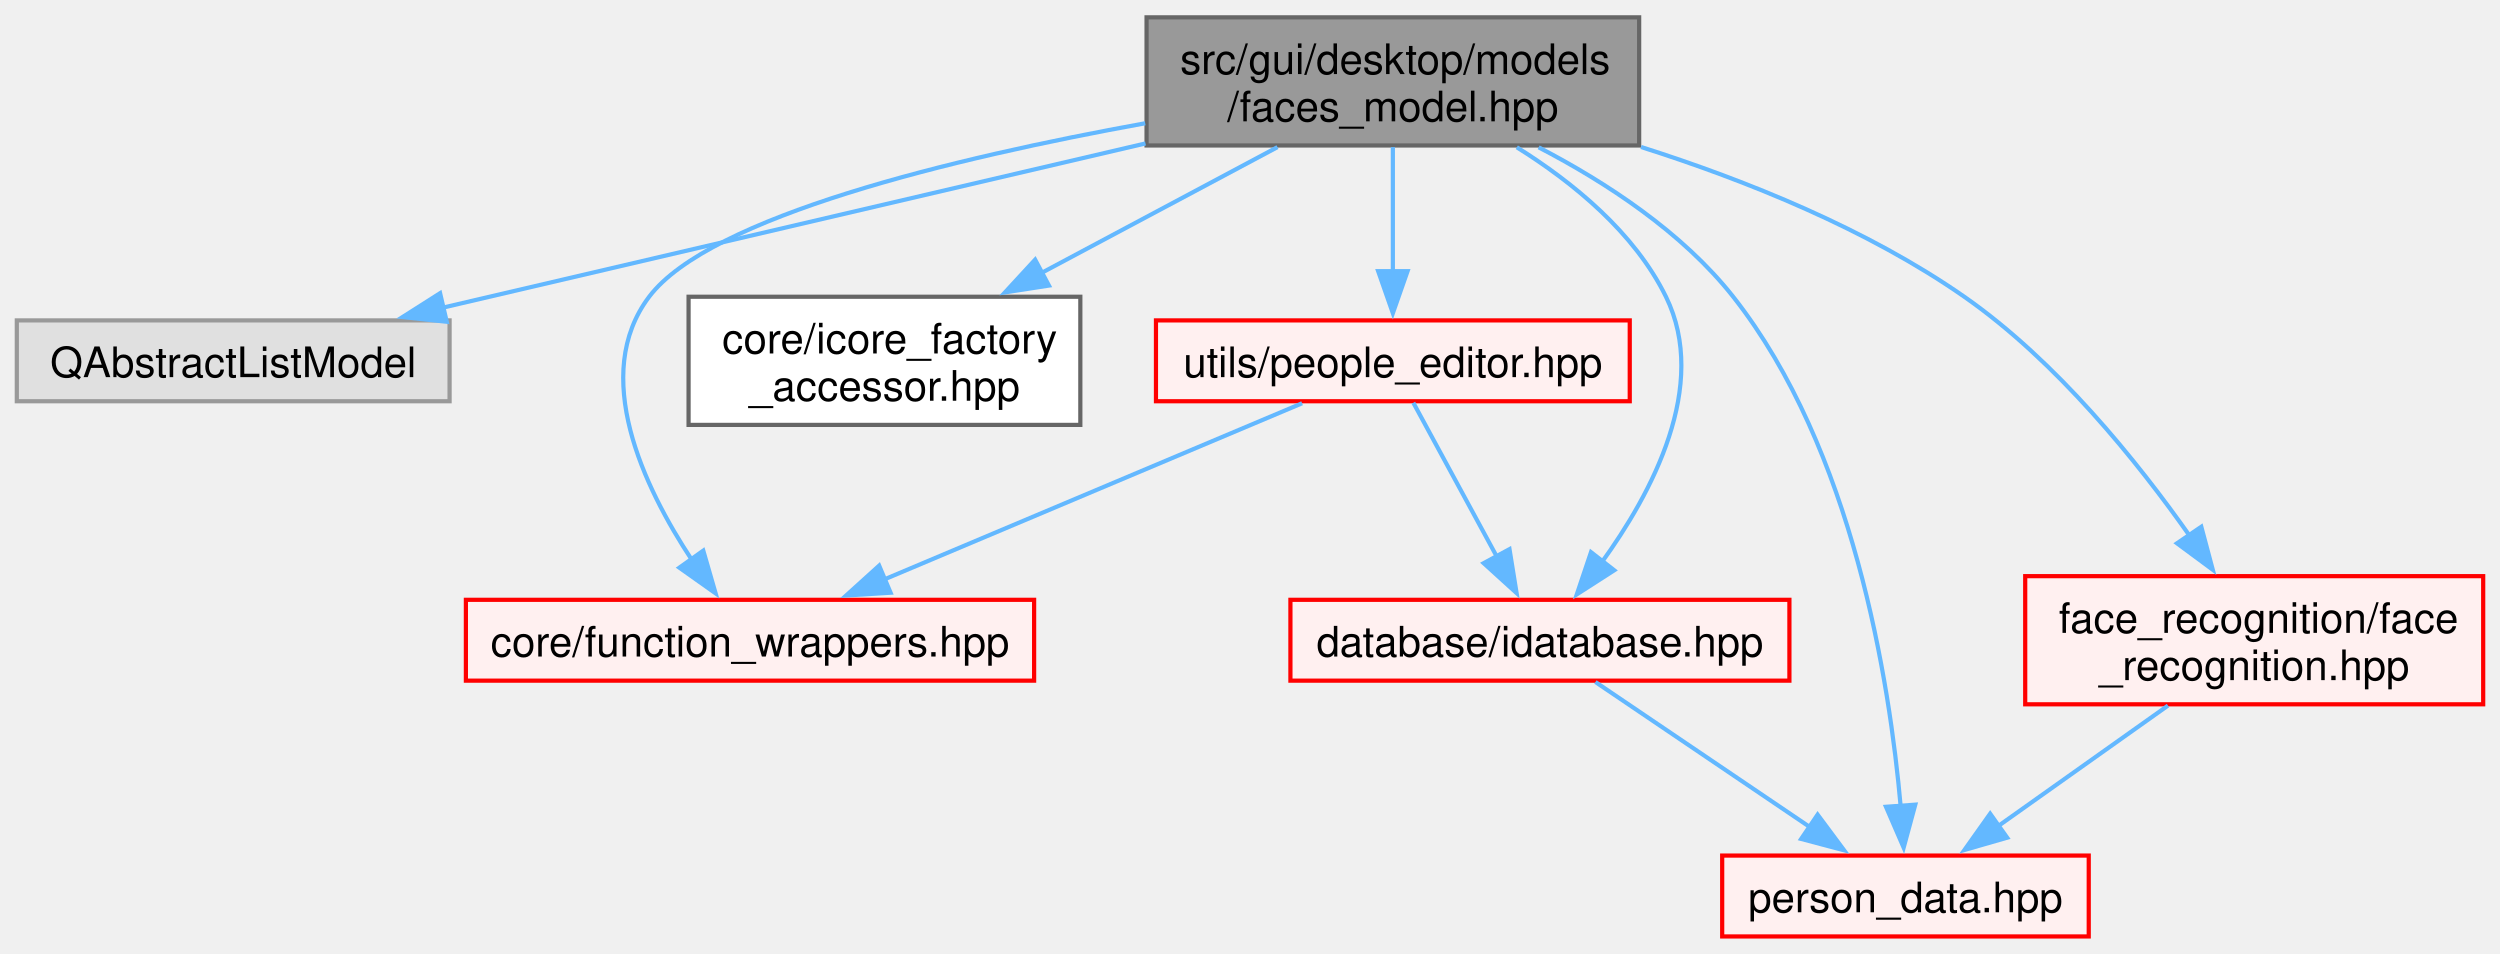
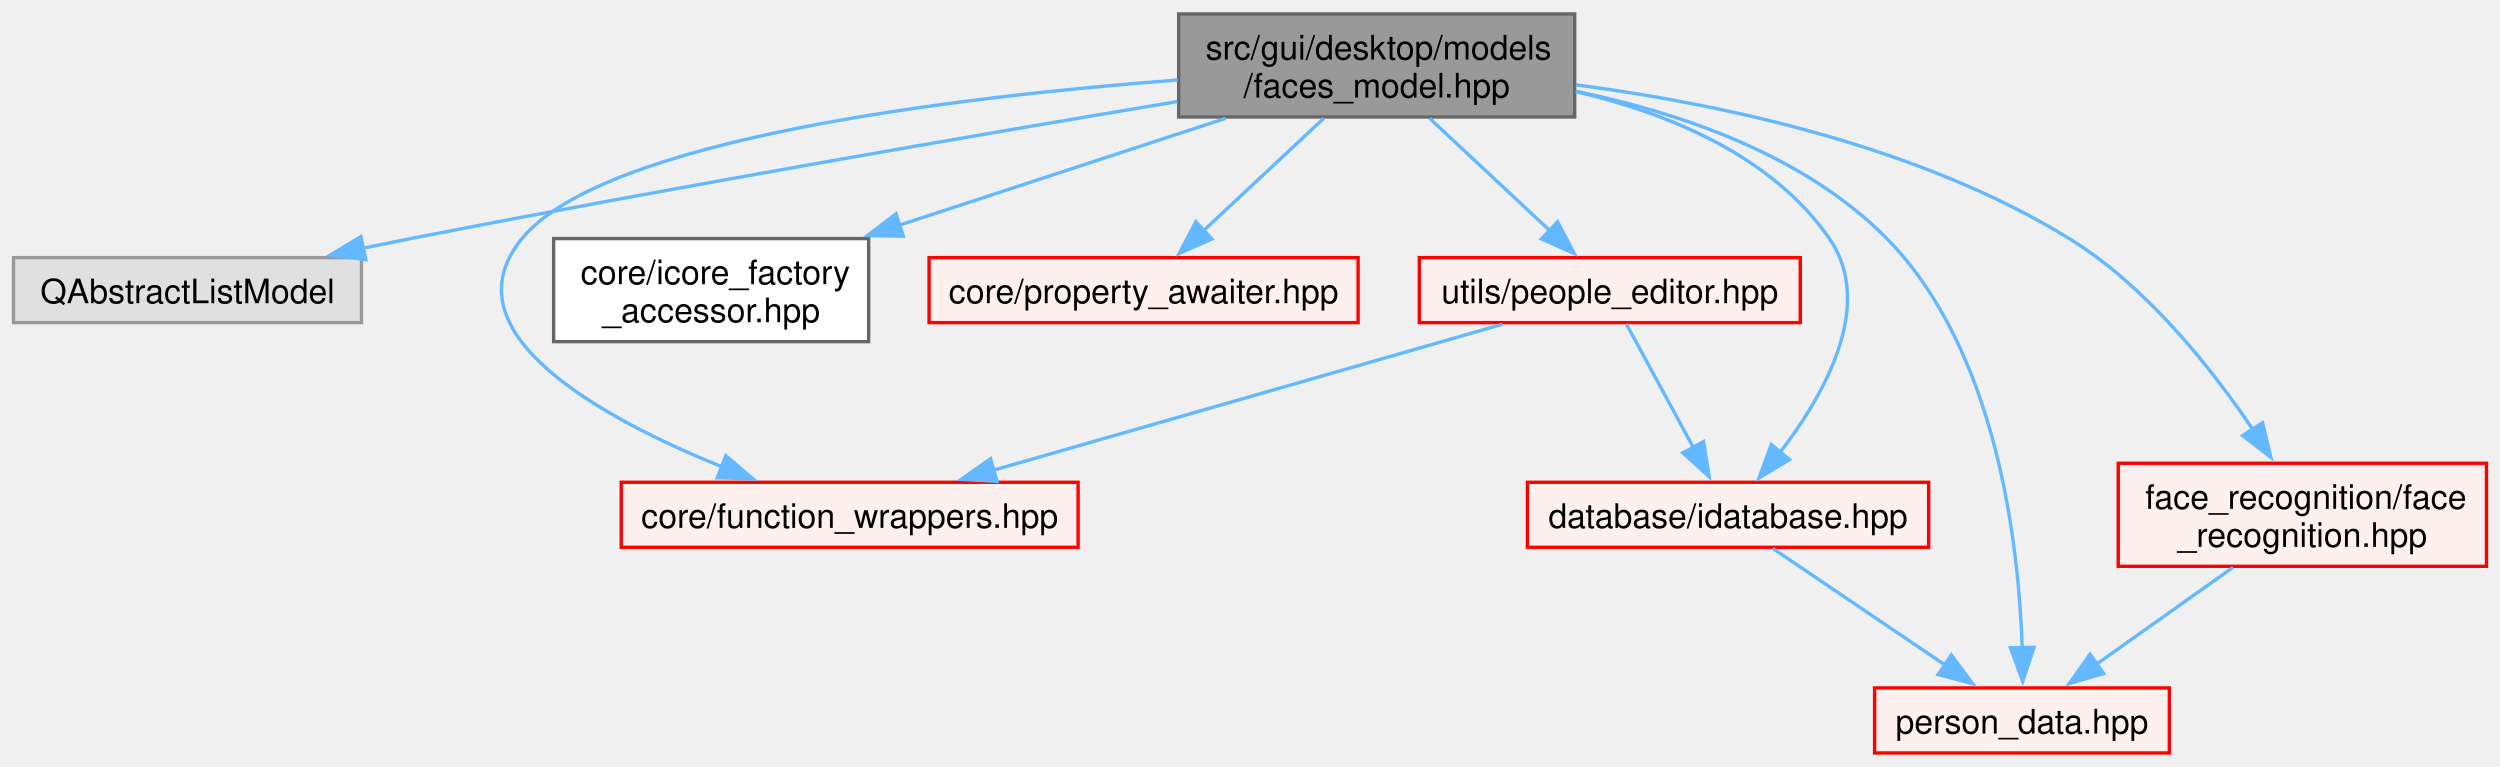
- <svg xmlns="http://www.w3.org/2000/svg" xmlns:xlink="http://www.w3.org/1999/xlink" width="595pt" height="227pt" viewBox="0.00 0.00 595.00 226.75">
+ <svg xmlns="http://www.w3.org/2000/svg" xmlns:xlink="http://www.w3.org/1999/xlink" width="740pt" height="227pt" viewBox="0.00 0.00 740.00 226.75">
  <g id="graph0" class="graph" transform="scale(1 1) rotate(0) translate(4 222.75)">
    <g id="Node000001" class="node">
      <g id="a_Node000001">
        <a xlink:title=" ">
-           <polygon fill="#999999" stroke="#666666" points="386.12,-218.75 268.88,-218.75 268.88,-188.25 386.12,-188.25 386.12,-218.75" />
-           <text text-anchor="start" x="276.88" y="-205.25" font-family="Helvetica,sans-Serif" font-size="10.00">src/gui/desktop/models</text>
-           <text text-anchor="middle" x="327.5" y="-194" font-family="Helvetica,sans-Serif" font-size="10.00">/faces_model.hpp</text>
+           <polygon fill="#999999" stroke="#666666" points="462.12,-218.75 344.88,-218.75 344.88,-188.25 462.12,-188.25 462.12,-218.75" />
+           <text text-anchor="start" x="352.88" y="-205.25" font-family="Helvetica,sans-Serif" font-size="10.00">src/gui/desktop/models</text>
+           <text text-anchor="middle" x="403.5" y="-194" font-family="Helvetica,sans-Serif" font-size="10.00">/faces_model.hpp</text>
        </a>
      </g>
    </g>
    <g id="Node000002" class="node">
      <g id="a_Node000002">
        <a xlink:title=" ">
          <polygon fill="#e0e0e0" stroke="#999999" points="103,-146.62 0,-146.62 0,-127.38 103,-127.38 103,-146.62" />
          <text text-anchor="middle" x="51.5" y="-133.12" font-family="Helvetica,sans-Serif" font-size="10.00">QAbstractListModel</text>
        </a>
      </g>
    </g>
    <g id="edge1_Node000001_Node000002" class="edge">
      <g id="a_edge1_Node000001_Node000002">
        <a xlink:title=" ">
-           <path fill="none" stroke="#63b8ff" d="M268.63,-188.74C218.9,-177.12 148.47,-160.66 101.45,-149.67" />
-           <polygon fill="#63b8ff" stroke="#63b8ff" points="102.33,-146.29 91.8,-147.42 100.74,-153.1 102.33,-146.29" />
+           <path fill="none" stroke="#63b8ff" d="M344.49,-192.82C286.58,-183.15 195.79,-167.57 117.5,-152.25 112.91,-151.35 108.14,-150.39 103.36,-149.4" />
+           <polygon fill="#63b8ff" stroke="#63b8ff" points="104.28,-146.01 93.77,-147.38 102.84,-152.86 104.28,-146.01" />
        </a>
      </g>
    </g>
    <g id="Node000003" class="node">
      <g id="a_Node000003">
        <a xlink:href="../../d0/dd6/function__wrappers_8hpp.html" target="_top" xlink:title=" ">
-           <polygon fill="#fff0f0" stroke="red" points="242.12,-80.12 106.88,-80.12 106.88,-60.88 242.12,-60.88 242.12,-80.12" />
-           <text text-anchor="middle" x="174.5" y="-66.62" font-family="Helvetica,sans-Serif" font-size="10.00">core/function_wrappers.hpp</text>
+           <polygon fill="#fff0f0" stroke="red" points="315.12,-80.12 179.88,-80.12 179.88,-60.88 315.12,-60.88 315.12,-80.12" />
+           <text text-anchor="middle" x="247.5" y="-66.62" font-family="Helvetica,sans-Serif" font-size="10.00">core/function_wrappers.hpp</text>
        </a>
      </g>
    </g>
    <g id="edge2_Node000001_Node000003" class="edge">
      <g id="a_edge2_Node000001_Node000003">
        <a xlink:title=" ">
-           <path fill="none" stroke="#63b8ff" d="M268.56,-193.54C222.84,-185.24 164.9,-171.3 150.5,-152.25 136.5,-133.72 149.11,-107.1 160.7,-89.56" />
-           <polygon fill="#63b8ff" stroke="#63b8ff" points="163.38,-91.83 166.32,-81.65 157.68,-87.77 163.38,-91.83" />
+           <path fill="none" stroke="#63b8ff" d="M344.61,-199.21C277.69,-194.1 174.58,-181.58 150.5,-152.25 127.72,-124.5 173.82,-99.2 209.97,-84.58" />
+           <polygon fill="#63b8ff" stroke="#63b8ff" points="210.84,-87.99 218.9,-81.11 208.31,-81.47 210.84,-87.99" />
        </a>
      </g>
    </g>
    <g id="Node000011" class="node">
      <g id="a_Node000011">
        <a xlink:href="../../d6/d1f/icore__factory__accessor_8hpp.html" target="_top" xlink:title=" ">
          <polygon fill="white" stroke="#666666" points="253.12,-152.25 159.88,-152.25 159.88,-121.75 253.12,-121.75 253.12,-152.25" />
          <text text-anchor="start" x="167.88" y="-138.75" font-family="Helvetica,sans-Serif" font-size="10.00">core/icore_factory</text>
          <text text-anchor="middle" x="206.5" y="-127.5" font-family="Helvetica,sans-Serif" font-size="10.00">_accessor.hpp</text>
        </a>
      </g>
    </g>
    <g id="edge3_Node000001_Node000011" class="edge">
      <g id="a_edge3_Node000001_Node000011">
        <a xlink:title=" ">
-           <path fill="none" stroke="#63b8ff" d="M300.04,-187.86C283.41,-179 261.98,-167.57 243.82,-157.89" />
-           <polygon fill="#63b8ff" stroke="#63b8ff" points="245.65,-154.91 235.18,-153.29 242.36,-161.08 245.65,-154.91" />
+           <path fill="none" stroke="#63b8ff" d="M358.8,-187.86C330.18,-178.5 292.84,-166.27 262.28,-156.26" />
+           <polygon fill="#63b8ff" stroke="#63b8ff" points="263.4,-152.95 252.8,-153.16 261.22,-159.6 263.4,-152.95" />
        </a>
      </g>
    </g>
    <g id="Node000012" class="node">
      <g id="a_Node000012">
-         <a xlink:href="../../d7/d2b/idatabase_8hpp.html" target="_top" xlink:title=" ">
-           <polygon fill="#fff0f0" stroke="red" points="421.88,-80.12 303.12,-80.12 303.12,-60.88 421.88,-60.88 421.88,-80.12" />
-           <text text-anchor="middle" x="362.5" y="-66.62" font-family="Helvetica,sans-Serif" font-size="10.00">database/idatabase.hpp</text>
+         <a xlink:href="../../dc/de1/property__awaiter_8hpp.html" target="_top" xlink:title=" ">
+           <polygon fill="#fff0f0" stroke="red" points="398,-146.62 271,-146.62 271,-127.38 398,-127.38 398,-146.62" />
+           <text text-anchor="middle" x="334.5" y="-133.12" font-family="Helvetica,sans-Serif" font-size="10.00">core/property_awaiter.hpp</text>
        </a>
      </g>
    </g>
    <g id="edge4_Node000001_Node000012" class="edge">
      <g id="a_edge4_Node000001_Node000012">
        <a xlink:title=" ">
-           <path fill="none" stroke="#63b8ff" d="M357,-187.82C370.45,-179.42 385.02,-167.49 392.5,-152.25 402.86,-131.15 389.19,-105.53 377.1,-88.88" />
-           <polygon fill="#63b8ff" stroke="#63b8ff" points="380.19,-87.15 371.28,-81.42 374.66,-91.46 380.19,-87.15" />
+           <path fill="none" stroke="#63b8ff" d="M387.84,-187.86C377.28,-177.99 363.32,-164.94 352.33,-154.67" />
+           <polygon fill="#63b8ff" stroke="#63b8ff" points="354.74,-152.13 345.04,-147.86 349.96,-157.24 354.74,-152.13" />
        </a>
      </g>
    </g>
-     <g id="Node000032" class="node">
-       <g id="a_Node000032">
-         <a xlink:href="../../d9/d0f/person__data_8hpp.html" target="_top" xlink:title=" ">
-           <polygon fill="#fff0f0" stroke="red" points="493.12,-19.25 405.88,-19.25 405.88,0 493.12,0 493.12,-19.25" />
-           <text text-anchor="middle" x="449.5" y="-5.75" font-family="Helvetica,sans-Serif" font-size="10.00">person_data.hpp</text>
+     <g id="Node000017" class="node">
+       <g id="a_Node000017">
+         <a xlink:href="../../d7/d2b/idatabase_8hpp.html" target="_top" xlink:title=" ">
+           <polygon fill="#fff0f0" stroke="red" points="566.88,-80.12 448.12,-80.12 448.12,-60.88 566.88,-60.88 566.88,-80.12" />
+           <text text-anchor="middle" x="507.5" y="-66.62" font-family="Helvetica,sans-Serif" font-size="10.00">database/idatabase.hpp</text>
        </a>
      </g>
    </g>
-     <g id="edge6_Node000001_Node000032" class="edge">
-       <g id="a_edge6_Node000001_Node000032">
+     <g id="edge5_Node000001_Node000017" class="edge">
+       <g id="a_edge5_Node000001_Node000017">
        <a xlink:title=" ">
-           <path fill="none" stroke="#63b8ff" d="M362.2,-187.81C378.26,-179.46 396.41,-167.59 408.5,-152.25 437.07,-116 445.74,-60.55 448.36,-30.94" />
-           <polygon fill="#63b8ff" stroke="#63b8ff" points="451.84,-31.37 449.07,-21.14 444.86,-30.86 451.84,-31.37" />
+           <path fill="none" stroke="#63b8ff" d="M462.39,-195.77C490.01,-189.33 520.52,-176.76 537.5,-152.25 551.16,-132.54 535.94,-105.85 522.66,-88.65" />
+           <polygon fill="#63b8ff" stroke="#63b8ff" points="525.7,-86.84 516.64,-81.35 520.3,-91.29 525.7,-86.84" />
        </a>
      </g>
    </g>
-     <g id="Node000054" class="node">
-       <g id="a_Node000054">
-         <a xlink:href="../../dd/d86/face__recognition_8hpp.html" target="_top" xlink:title=" ">
-           <polygon fill="#fff0f0" stroke="red" points="587,-85.75 478,-85.75 478,-55.25 587,-55.25 587,-85.75" />
-           <text text-anchor="start" x="486" y="-72.25" font-family="Helvetica,sans-Serif" font-size="10.00">face_recognition/face</text>
-           <text text-anchor="middle" x="532.5" y="-61" font-family="Helvetica,sans-Serif" font-size="10.00">_recognition.hpp</text>
+     <g id="Node000034" class="node">
+       <g id="a_Node000034">
+         <a xlink:href="../../d9/d0f/person__data_8hpp.html" target="_top" xlink:title=" ">
+           <polygon fill="#fff0f0" stroke="red" points="638.12,-19.25 550.88,-19.25 550.88,0 638.12,0 638.12,-19.25" />
+           <text text-anchor="middle" x="594.5" y="-5.75" font-family="Helvetica,sans-Serif" font-size="10.00">person_data.hpp</text>
        </a>
      </g>
    </g>
-     <g id="edge7_Node000001_Node000054" class="edge">
-       <g id="a_edge7_Node000001_Node000054">
+     <g id="edge7_Node000001_Node000034" class="edge">
+       <g id="a_edge7_Node000001_Node000034">
        <a xlink:title=" ">
-           <path fill="none" stroke="#63b8ff" d="M386.57,-187.89C411.71,-179.9 440.48,-168.3 463.5,-152.25 485.45,-136.95 504.69,-113.04 517.24,-95.21" />
-           <polygon fill="#63b8ff" stroke="#63b8ff" points="519.91,-97.51 522.64,-87.27 514.12,-93.57 519.91,-97.51" />
+           <path fill="none" stroke="#63b8ff" d="M462.62,-195.82C493.7,-189.41 530.27,-176.86 554.5,-152.25 587.13,-119.12 593.58,-61.51 594.58,-30.98" />
+           <polygon fill="#63b8ff" stroke="#63b8ff" points="598.08,-31.26 594.72,-21.21 591.08,-31.16 598.08,-31.26" />
        </a>
      </g>
    </g>
-     <g id="Node000057" class="node">
-       <g id="a_Node000057">
-         <a xlink:href="../../d9/d19/people__editor_8hpp.html" target="_top" xlink:title=" ">
-           <polygon fill="#fff0f0" stroke="red" points="383.88,-146.62 271.12,-146.62 271.12,-127.38 383.88,-127.38 383.88,-146.62" />
-           <text text-anchor="middle" x="327.5" y="-133.12" font-family="Helvetica,sans-Serif" font-size="10.00">utils/people_editor.hpp</text>
+     <g id="Node000056" class="node">
+       <g id="a_Node000056">
+         <a xlink:href="../../dd/d86/face__recognition_8hpp.html" target="_top" xlink:title=" ">
+           <polygon fill="#fff0f0" stroke="red" points="732,-85.75 623,-85.75 623,-55.25 732,-55.25 732,-85.75" />
+           <text text-anchor="start" x="631" y="-72.25" font-family="Helvetica,sans-Serif" font-size="10.00">face_recognition/face</text>
+           <text text-anchor="middle" x="677.5" y="-61" font-family="Helvetica,sans-Serif" font-size="10.00">_recognition.hpp</text>
        </a>
      </g>
    </g>
-     <g id="edge9_Node000001_Node000057" class="edge">
-       <g id="a_edge9_Node000001_Node000057">
+     <g id="edge8_Node000001_Node000056" class="edge">
+       <g id="a_edge8_Node000001_Node000056">
        <a xlink:title=" ">
-           <path fill="none" stroke="#63b8ff" d="M327.5,-187.86C327.5,-179.08 327.5,-167.77 327.5,-158.15" />
-           <polygon fill="#63b8ff" stroke="#63b8ff" points="331,-158.34 327.5,-148.34 324,-158.34 331,-158.34" />
+           <path fill="none" stroke="#63b8ff" d="M462.44,-197.77C505.56,-192.1 564.04,-179.63 608.5,-152.25 631.42,-138.13 650.63,-113.86 662.92,-95.61" />
+           <polygon fill="#63b8ff" stroke="#63b8ff" points="665.7,-97.75 668.19,-87.46 659.82,-93.95 665.7,-97.75" />
        </a>
      </g>
    </g>
-     <g id="edge5_Node000012_Node000032" class="edge">
-       <g id="a_edge5_Node000012_Node000032">
-         <a xlink:title=" ">
-           <path fill="none" stroke="#63b8ff" d="M375.71,-60.56C389.25,-51.39 410.57,-36.97 426.82,-25.98" />
-           <polygon fill="#63b8ff" stroke="#63b8ff" points="428.59,-29 434.91,-20.5 424.67,-23.21 428.59,-29" />
+     <g id="Node000059" class="node">
+       <g id="a_Node000059">
+         <a xlink:href="../../d9/d19/people__editor_8hpp.html" target="_top" xlink:title=" ">
+           <polygon fill="#fff0f0" stroke="red" points="528.88,-146.62 416.12,-146.62 416.12,-127.38 528.88,-127.38 528.88,-146.62" />
+           <text text-anchor="middle" x="472.5" y="-133.12" font-family="Helvetica,sans-Serif" font-size="10.00">utils/people_editor.hpp</text>
        </a>
      </g>
    </g>
-     <g id="edge8_Node000054_Node000032" class="edge">
-       <g id="a_edge8_Node000054_Node000032">
+     <g id="edge10_Node000001_Node000059" class="edge">
+       <g id="a_edge10_Node000001_Node000059">
        <a xlink:title=" ">
-           <path fill="none" stroke="#63b8ff" d="M511.98,-54.95C499.71,-46.24 484.11,-35.18 471.58,-26.28" />
-           <polygon fill="#63b8ff" stroke="#63b8ff" points="473.71,-23.51 463.53,-20.58 469.66,-29.22 473.71,-23.51" />
+           <path fill="none" stroke="#63b8ff" d="M419.16,-187.86C429.72,-177.99 443.68,-164.94 454.67,-154.67" />
+           <polygon fill="#63b8ff" stroke="#63b8ff" points="457.04,-157.24 461.96,-147.86 452.26,-152.13 457.04,-157.24" />
        </a>
      </g>
    </g>
-     <g id="edge10_Node000057_Node000003" class="edge">
-       <g id="a_edge10_Node000057_Node000003">
+     <g id="edge6_Node000017_Node000034" class="edge">
+       <g id="a_edge6_Node000017_Node000034">
        <a xlink:title=" ">
-           <path fill="none" stroke="#63b8ff" d="M305.9,-126.9C279.93,-115.95 236.12,-97.48 206.29,-84.9" />
-           <polygon fill="#63b8ff" stroke="#63b8ff" points="207.96,-81.81 197.38,-81.15 205.24,-88.26 207.96,-81.81" />
+           <path fill="none" stroke="#63b8ff" d="M520.71,-60.56C534.25,-51.39 555.57,-36.97 571.82,-25.98" />
+           <polygon fill="#63b8ff" stroke="#63b8ff" points="573.59,-29 579.91,-20.5 569.67,-23.21 573.59,-29" />
        </a>
      </g>
    </g>
-     <g id="edge11_Node000057_Node000012" class="edge">
-       <g id="a_edge11_Node000057_Node000012">
+     <g id="edge9_Node000056_Node000034" class="edge">
+       <g id="a_edge9_Node000056_Node000034">
        <a xlink:title=" ">
-           <path fill="none" stroke="#63b8ff" d="M332.37,-127.03C337.49,-117.6 345.69,-102.47 352.25,-90.38" />
-           <polygon fill="#63b8ff" stroke="#63b8ff" points="355.26,-92.18 356.95,-81.72 349.11,-88.84 355.26,-92.18" />
+           <path fill="none" stroke="#63b8ff" d="M656.98,-54.95C644.71,-46.24 629.11,-35.18 616.58,-26.28" />
+           <polygon fill="#63b8ff" stroke="#63b8ff" points="618.71,-23.51 608.53,-20.58 614.66,-29.22 618.71,-23.51" />
+         </a>
+       </g>
+     </g>
+     <g id="edge11_Node000059_Node000003" class="edge">
+       <g id="a_edge11_Node000059_Node000003">
+         <a xlink:title=" ">
+           <path fill="none" stroke="#63b8ff" d="M440.74,-126.9C401.29,-115.59 333.85,-96.25 289.98,-83.68" />
+           <polygon fill="#63b8ff" stroke="#63b8ff" points="291.13,-80.37 280.55,-80.98 289.2,-87.1 291.13,-80.37" />
+         </a>
+       </g>
+     </g>
+     <g id="edge12_Node000059_Node000017" class="edge">
+       <g id="a_edge12_Node000059_Node000017">
+         <a xlink:title=" ">
+           <path fill="none" stroke="#63b8ff" d="M477.37,-127.03C482.49,-117.6 490.69,-102.47 497.25,-90.38" />
+           <polygon fill="#63b8ff" stroke="#63b8ff" points="500.26,-92.18 501.95,-81.72 494.11,-88.84 500.26,-92.18" />
        </a>
      </g>
    </g>
  </g>
</svg>
